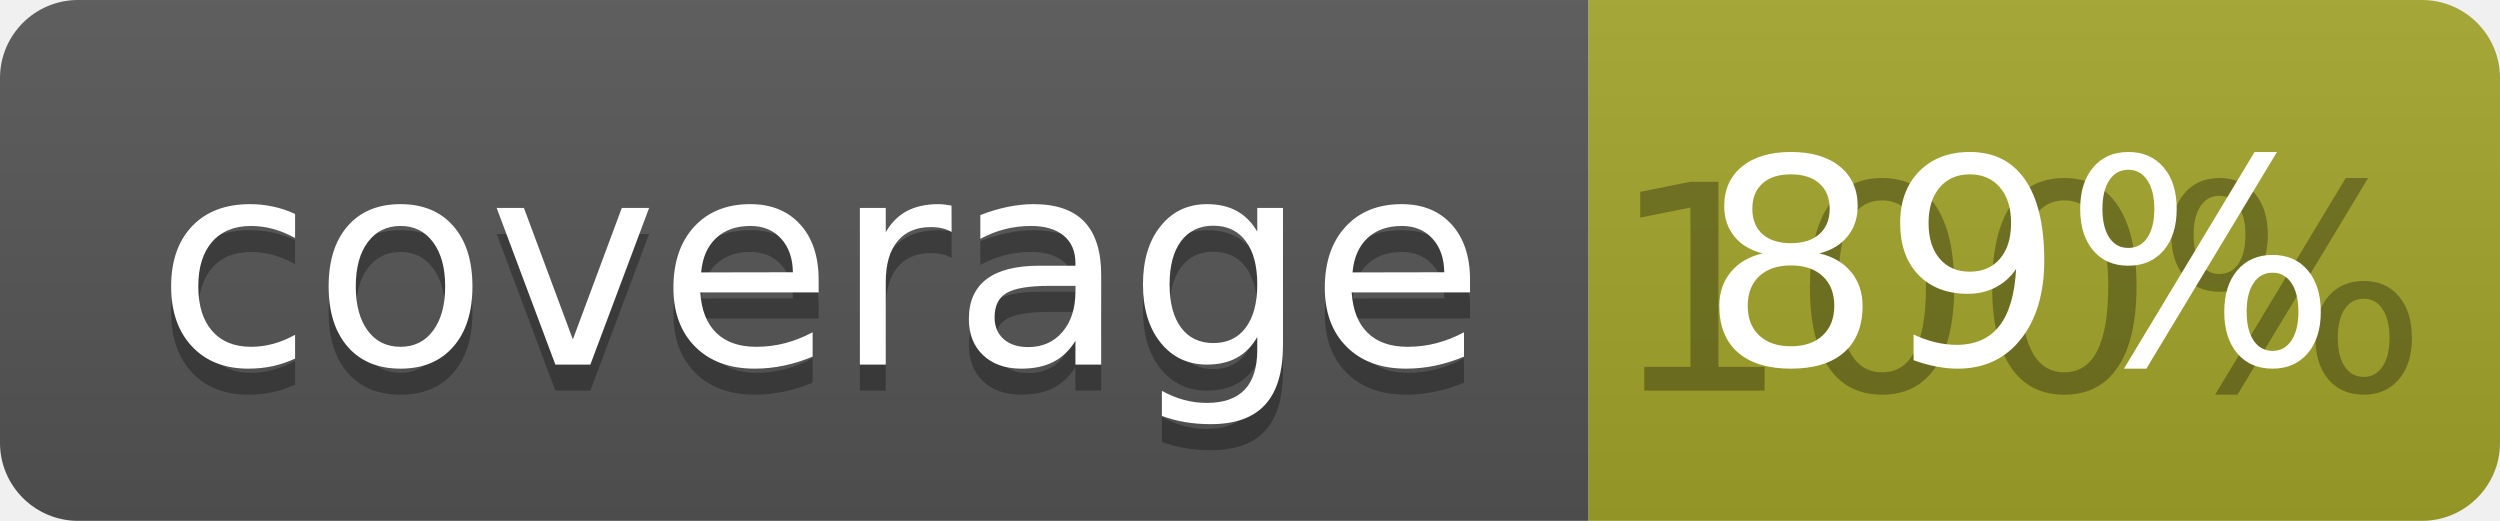
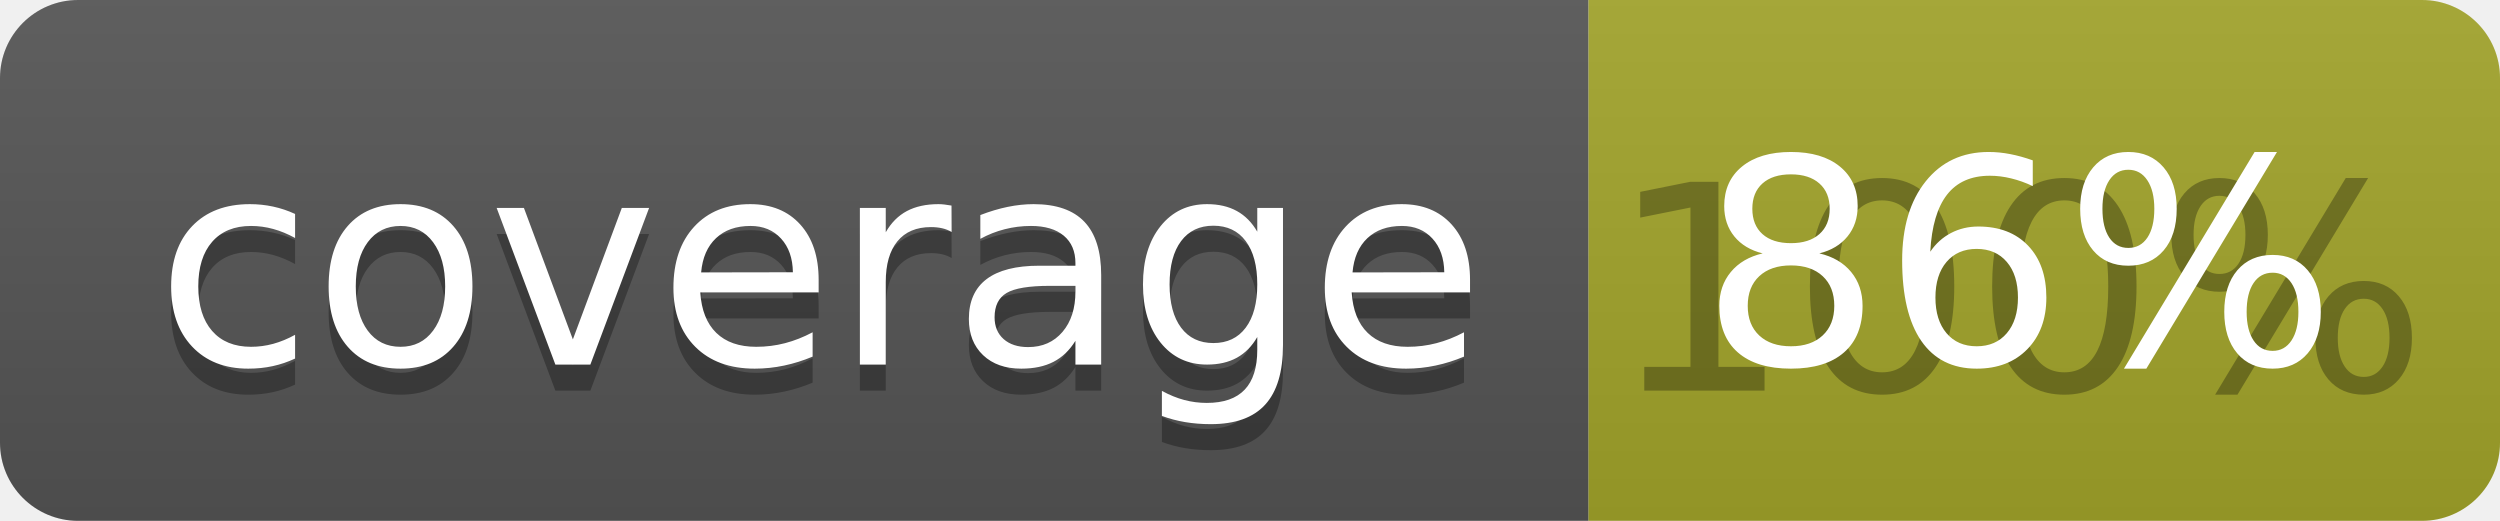
<svg xmlns="http://www.w3.org/2000/svg" width="96" height="20">
  <linearGradient id="b" x2="0" y2="100%">
    <stop offset="0" stop-color="#bbb" stop-opacity=".1" />
    <stop offset="1" stop-opacity=".1" />
  </linearGradient>
  <clipPath id="a">
    <rect width="96" height="20" rx="3" fill="#fff" />
  </clipPath>
  <g clip-path="url(#a)">
    <path fill="#555" d="M0 0h61v20H0z" />
    <path fill="#A3A52A" d="M61 0h35v20H61z" />
    <path fill="url(#b)" d="M0 0h96v20H0z" />
  </g>
  <g fill="#fff" text-anchor="middle" font-family="DejaVu Sans,Verdana,Geneva,sans-serif" font-size="110">
    <text x="315" y="150" fill="#010101" fill-opacity=".3" transform="scale(.1)" textLength="510">coverage</text>
    <text x="315" y="140" transform="scale(.1)" textLength="510">coverage</text>
    <text x="775" y="150" fill="#010101" fill-opacity=".3" transform="scale(.1)" textLength="250">100%</text>
-     <text x="775" y="140" transform="scale(.1)" textLength="250">89%</text>
+     <text x="775" y="140" transform="scale(.1)" textLength="250">86%</text>
  </g>
</svg>
